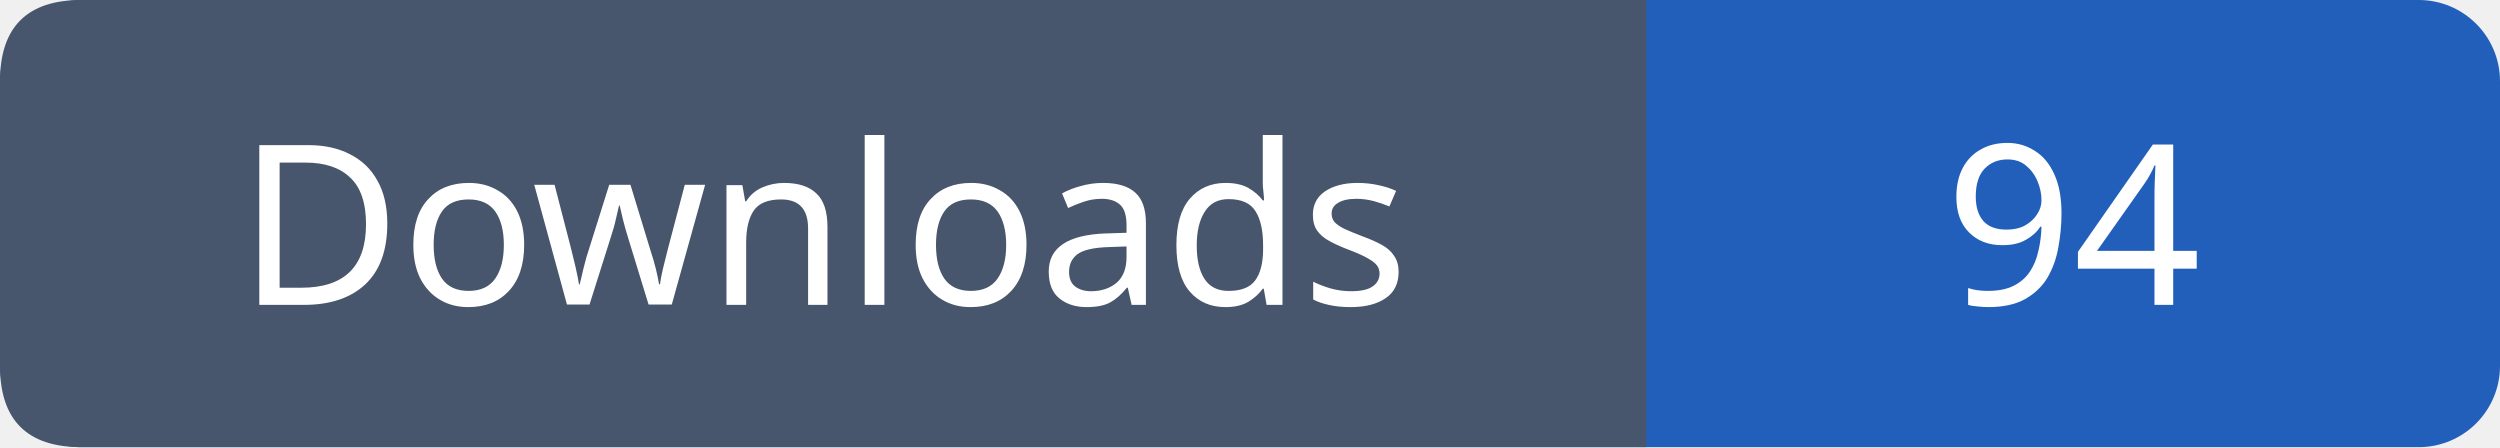
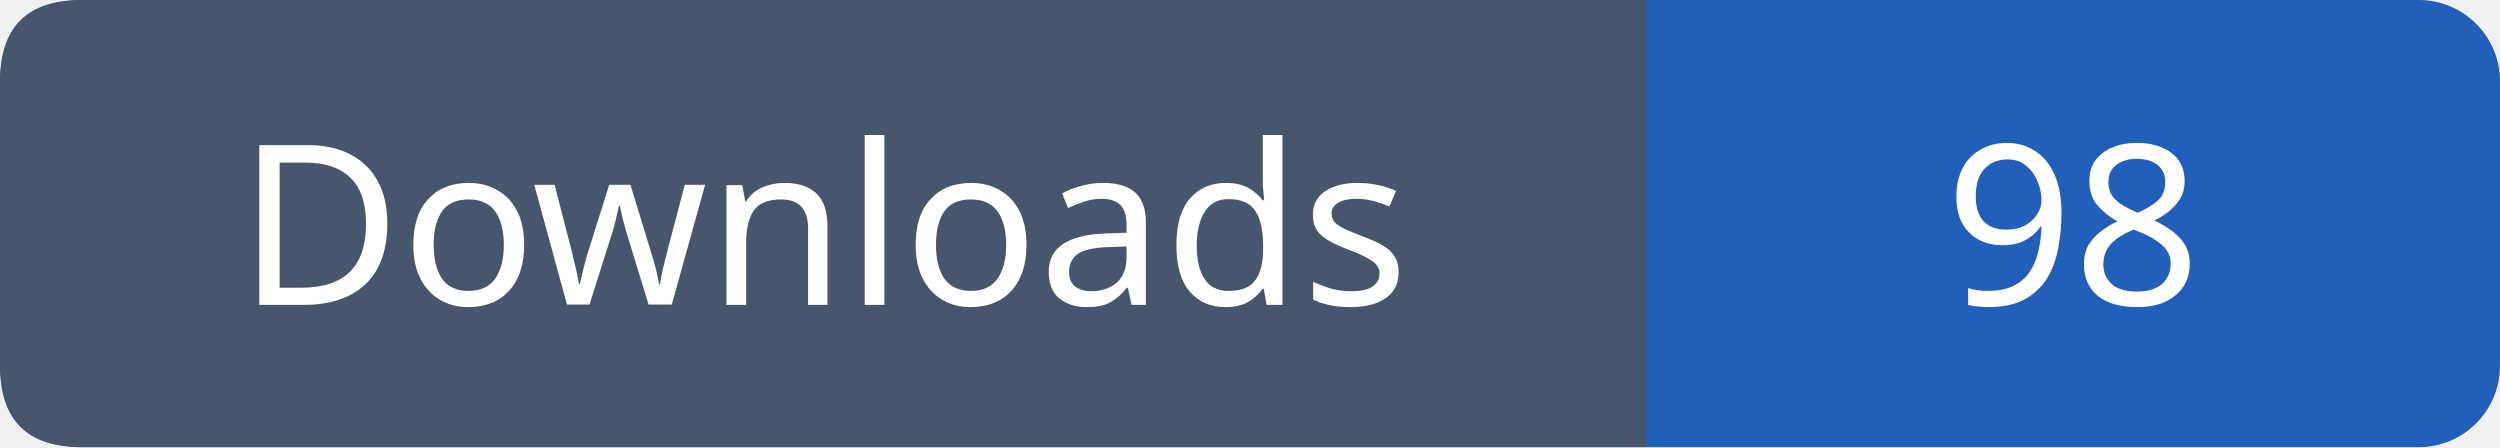
- <svg xmlns="http://www.w3.org/2000/svg" width="123" height="22" viewBox="0 0 123 22" role="img" aria-label="Downloads: 94">
+ <svg xmlns="http://www.w3.org/2000/svg" width="123" height="22" viewBox="0 0 123 22" role="img" aria-label="Downloads: 98">
  <rect width="123" height="22" rx="4" fill="#215fbb" />
  <path fill="#47566c" d="M4 0h77v22H4q-4 0-4-4V4q0-4 4-4" />
  <g font-family="Verdana,sans-serif" font-size="11" fill="white" text-anchor="middle">
    <text x="40.5" y="15">Downloads</text>
-     <text x="102.0" y="15">94</text>
+     <text x="102.0" y="15">98</text>
  </g>
</svg>
